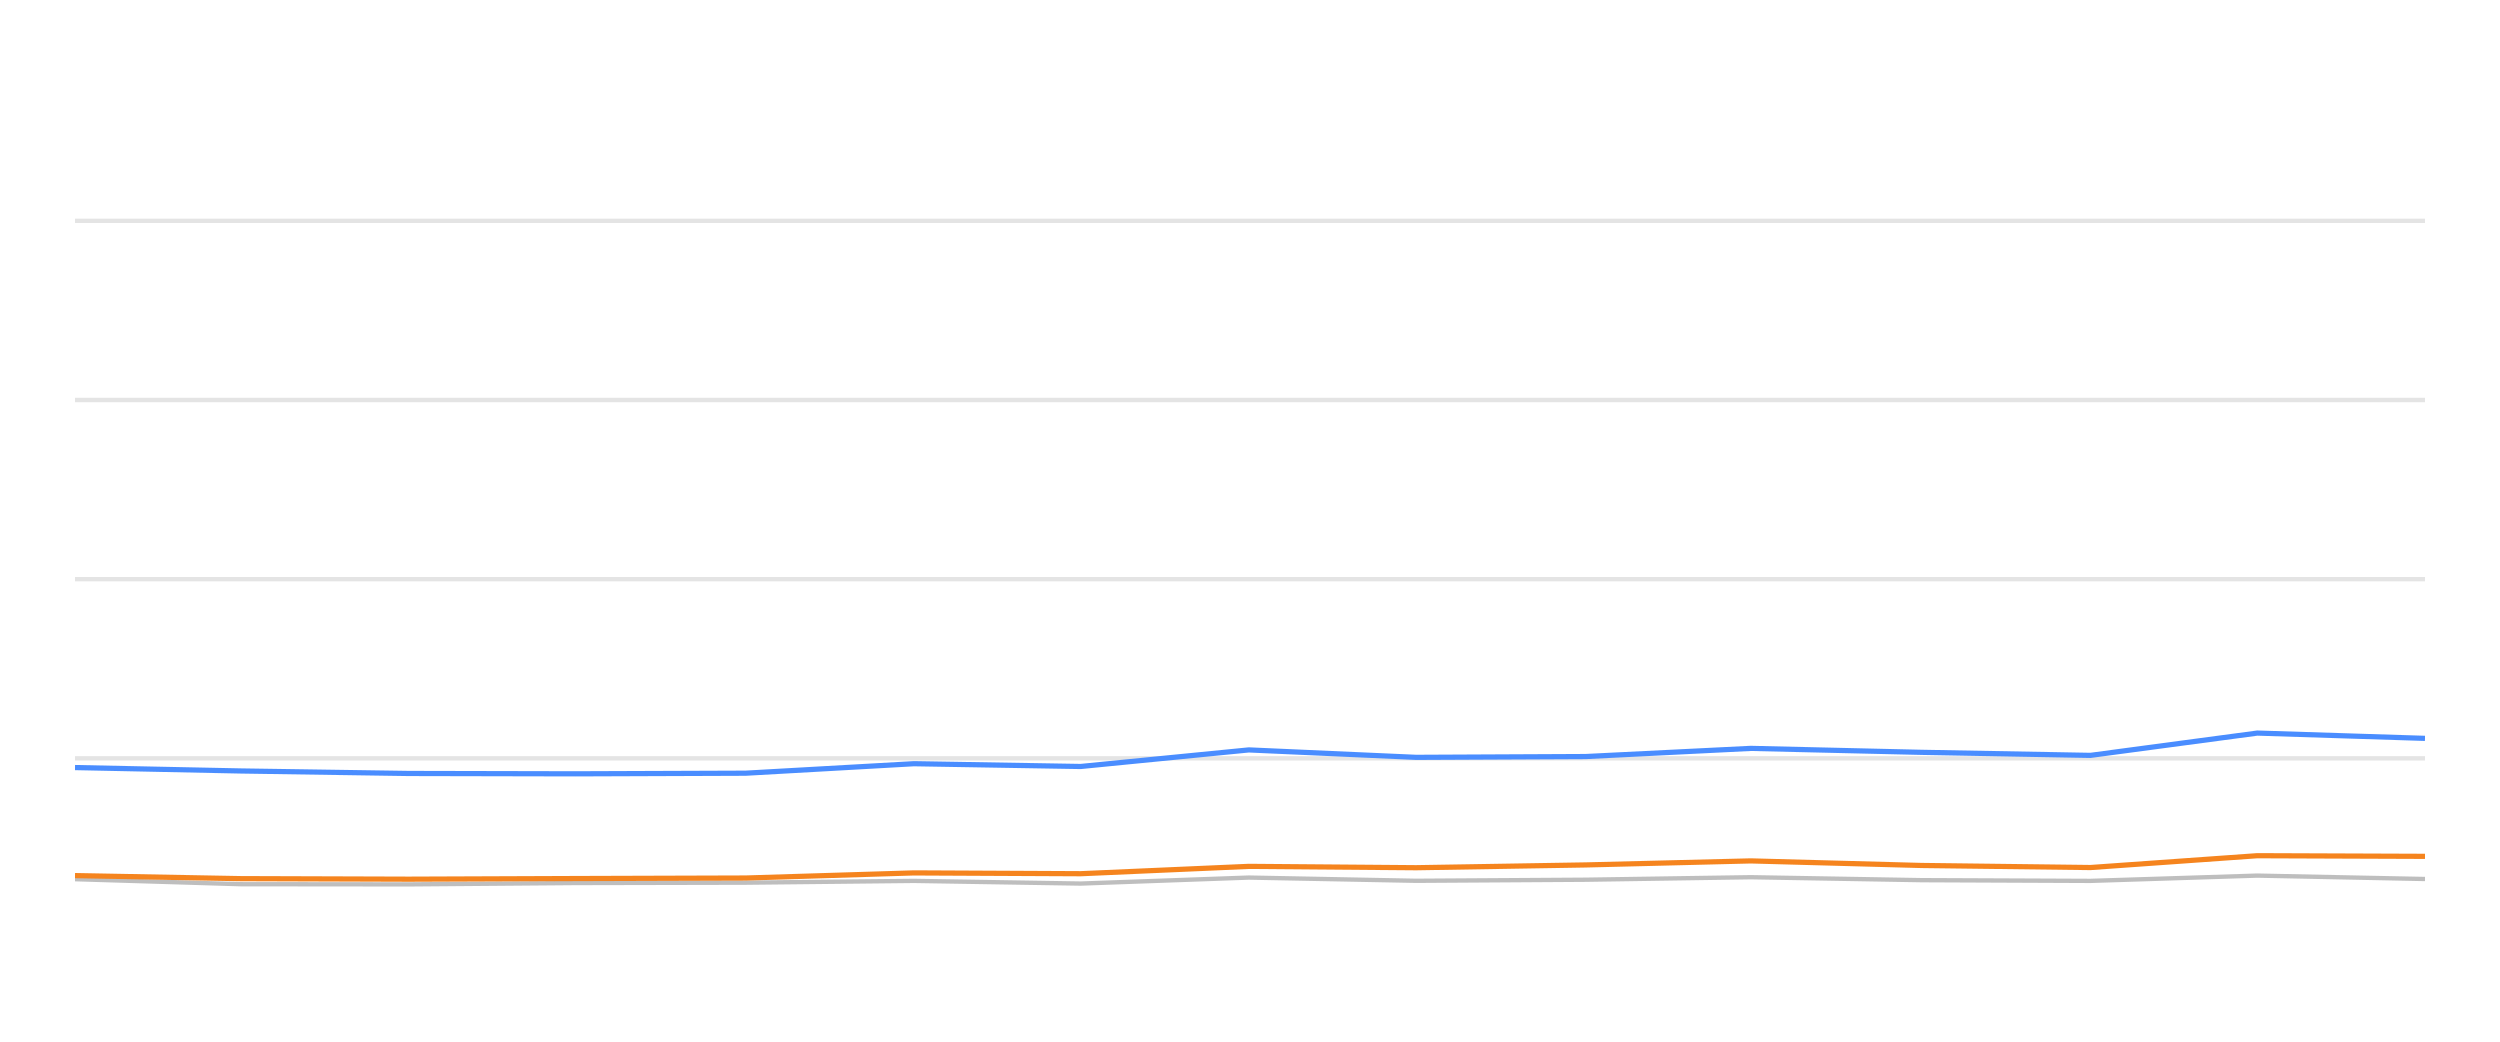
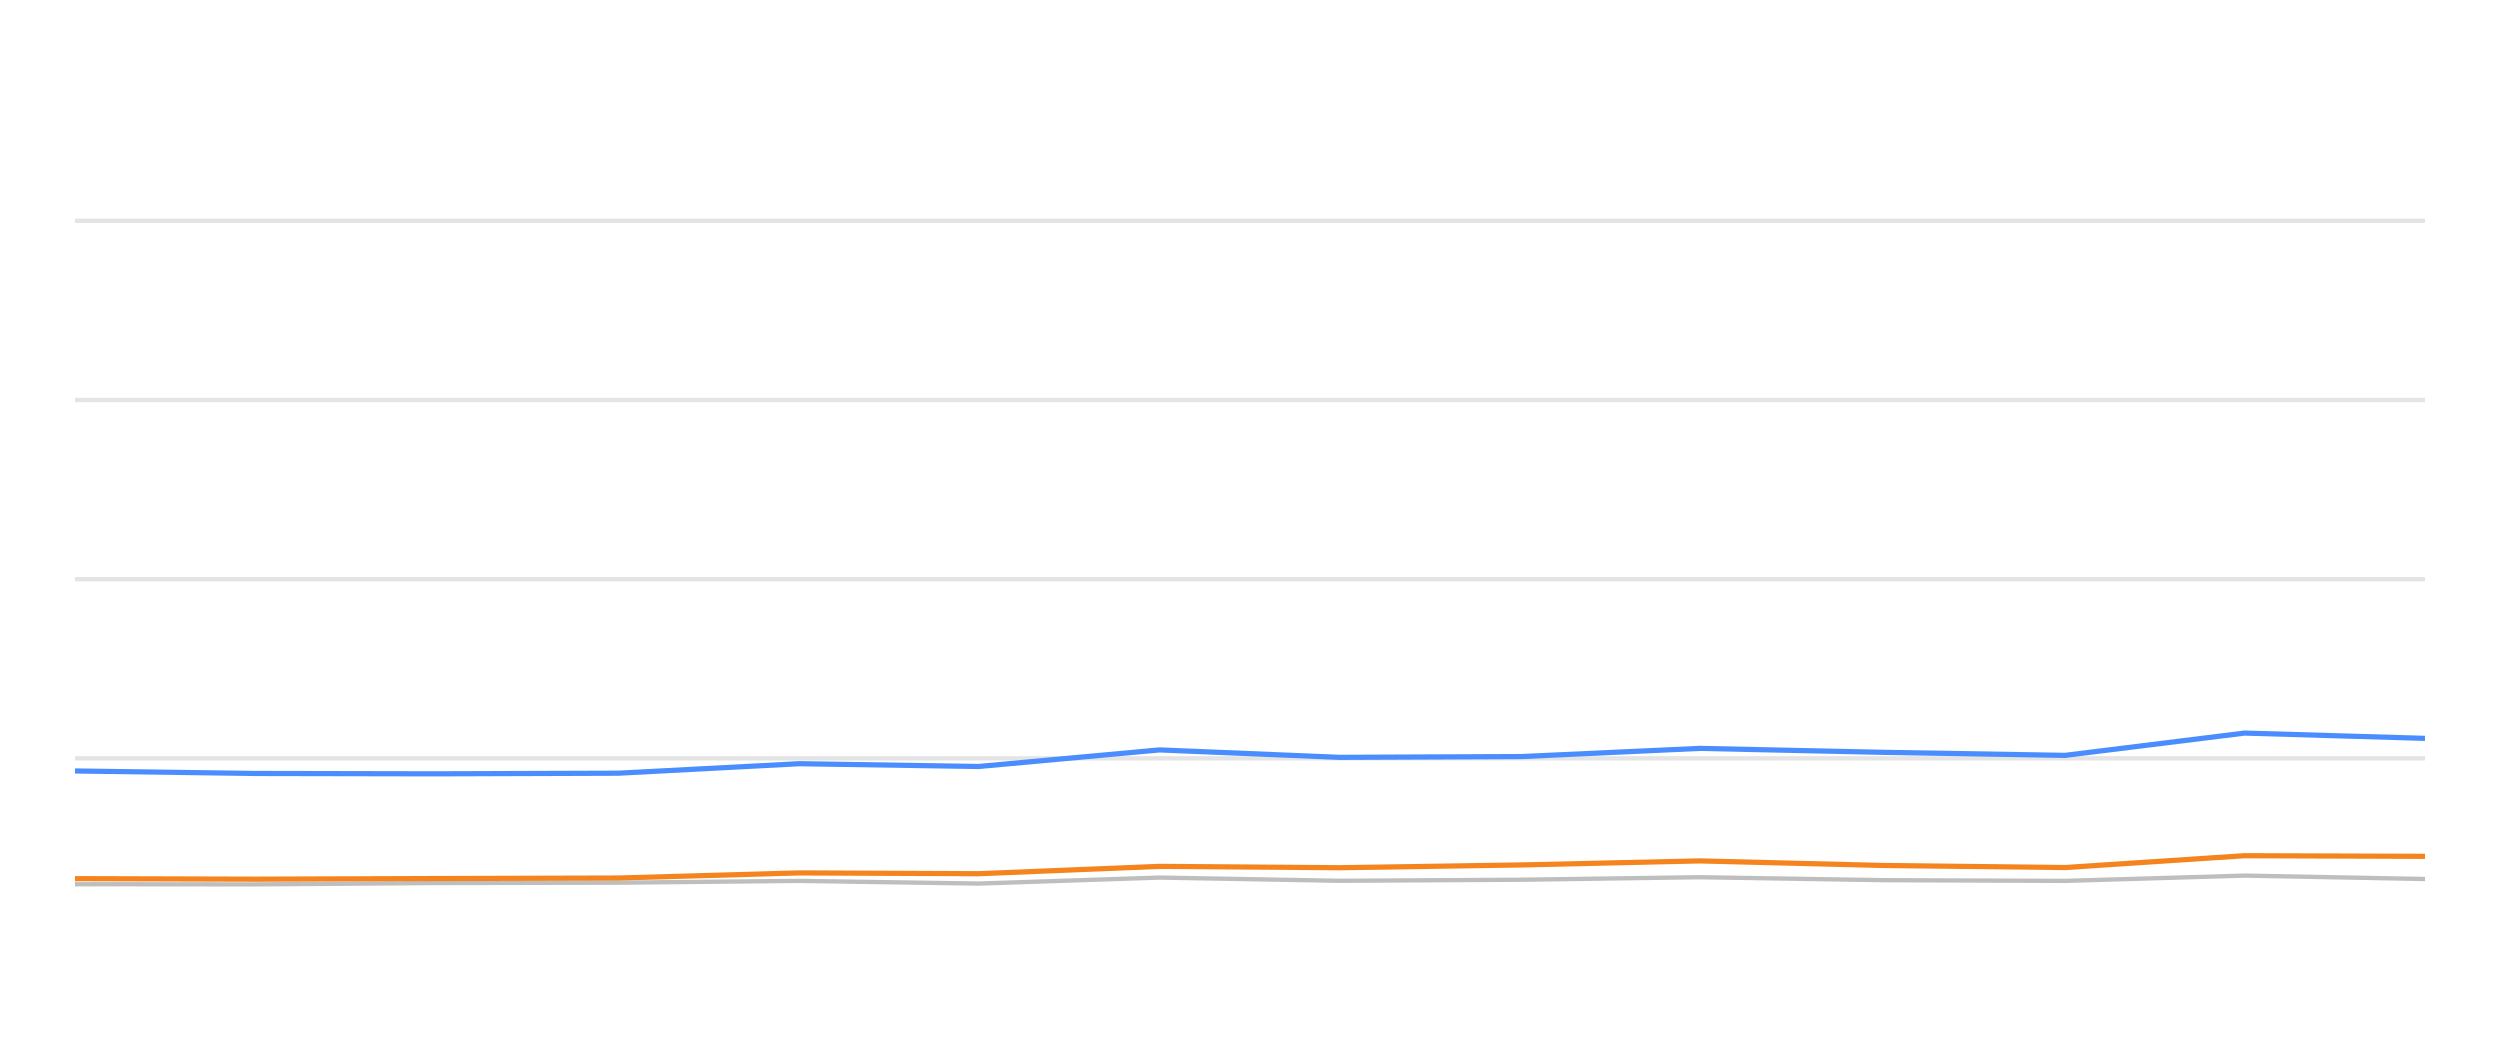
<svg xmlns="http://www.w3.org/2000/svg" width="288pt" height="120pt" viewBox="0 0 288 120" version="1.1">
  <defs>
    <style type="text/css">*{stroke-linejoin: round; stroke-linecap: butt}</style>
  </defs>
  <g id="figure_1">
    <g id="patch_1">
      <path d="M 0 120  L 288 120  L 288 0  L 0 0  L 0 120  z " style="fill: none; opacity: 0" />
    </g>
    <g id="axes_1">
      <g id="patch_2">
        <path d="M 8.64 108  L 279.36 108  L 279.36 4.8  L 8.64 4.8  L 8.64 108  z " style="fill: none" />
      </g>
      <g id="matplotlib.axis_1" />
      <g id="matplotlib.axis_2" />
      <g id="line2d_1">
-         <path d="M 8.64 87.36  L 279.36 87.36  " clip-path="url(#pdc037649b1)" style="fill: none; stroke: #b2b2b2; stroke-opacity: 0.35; stroke-width: 0.5; stroke-linecap: square" />
+         <path d="M 8.64 87.36  L 279.36 87.36  " clip-path="url(#pf8e6207753)" style="fill: none; stroke: #b2b2b2; stroke-opacity: 0.35; stroke-width: 0.5; stroke-linecap: square" />
      </g>
      <g id="line2d_2">
-         <path d="M 8.64 66.72  L 279.36 66.72  " clip-path="url(#pdc037649b1)" style="fill: none; stroke: #b2b2b2; stroke-opacity: 0.35; stroke-width: 0.5; stroke-linecap: square" />
+         <path d="M 8.64 66.72  L 279.36 66.72  " clip-path="url(#pf8e6207753)" style="fill: none; stroke: #b2b2b2; stroke-opacity: 0.35; stroke-width: 0.5; stroke-linecap: square" />
      </g>
      <g id="line2d_3">
-         <path d="M 8.64 46.08  L 279.36 46.08  " clip-path="url(#pdc037649b1)" style="fill: none; stroke: #b2b2b2; stroke-opacity: 0.35; stroke-width: 0.5; stroke-linecap: square" />
+         <path d="M 8.64 46.08  L 279.36 46.08  " clip-path="url(#pf8e6207753)" style="fill: none; stroke: #b2b2b2; stroke-opacity: 0.35; stroke-width: 0.5; stroke-linecap: square" />
      </g>
      <g id="line2d_4">
-         <path d="M 8.64 25.44  L 279.36 25.44  " clip-path="url(#pdc037649b1)" style="fill: none; stroke: #b2b2b2; stroke-opacity: 0.35; stroke-width: 0.5; stroke-linecap: square" />
+         <path d="M 8.64 25.44  L 279.36 25.44  " clip-path="url(#pf8e6207753)" style="fill: none; stroke: #b2b2b2; stroke-opacity: 0.35; stroke-width: 0.5; stroke-linecap: square" />
      </g>
      <g id="line2d_5">
-         <path d="M 8.64 101.282  L 27.724 101.86  L 47.086 101.88  L 66.259 101.725  L 85.89 101.684  L 105.279 101.478  L 124.492 101.787  L 143.863 101.096  L 163.135 101.467  L 182.652 101.344  L 201.695 101.055  L 221.381 101.395  L 240.82 101.478  L 260.036 100.869  L 279.36 101.261  " clip-path="url(#pdc037649b1)" style="fill: none; stroke: #bebebe; stroke-width: 0.5; stroke-linecap: round" />
+         <path d="M 8.64 101.86  L 29.47 101.88  L 50.097 101.725  L 71.217 101.684  L 92.076 101.478  L 112.747 101.787  L 133.586 101.096  L 154.32 101.467  L 175.317 101.344  L 195.805 101.055  L 216.984 101.395  L 237.897 101.478  L 258.57 100.869  L 279.36 101.261  " clip-path="url(#pf8e6207753)" style="fill: none; stroke: #bebebe; stroke-width: 0.5; stroke-linecap: round" />
      </g>
      <g id="line2d_6">
-         <path d="M 8.64 88.423  L 27.724 88.815  L 47.086 89.104  L 66.259 89.145  L 85.89 89.073  L 105.279 87.979  L 124.492 88.299  L 143.863 86.39  L 163.135 87.246  L 182.652 87.154  L 201.695 86.214  L 221.381 86.669  L 240.82 87.019  L 260.036 84.45  L 279.36 85.059  " clip-path="url(#pdc037649b1)" style="fill: none; stroke: #4a8dff; stroke-width: 0.6" />
+         <path d="M 8.64 88.815  L 29.47 89.104  L 50.097 89.145  L 71.217 89.073  L 92.076 87.979  L 112.747 88.299  L 133.586 86.39  L 154.32 87.246  L 175.317 87.154  L 195.805 86.214  L 216.984 86.669  L 237.897 87.019  L 258.57 84.45  L 279.36 85.059  " clip-path="url(#pf8e6207753)" style="fill: none; stroke: #4a8dff; stroke-width: 0.6" />
      </g>
      <g id="line2d_7">
-         <path d="M 8.64 100.869  L 27.724 101.22  L 47.086 101.282  L 66.259 101.209  L 85.89 101.148  L 105.279 100.559  L 124.492 100.652  L 143.863 99.806  L 163.135 99.961  L 182.652 99.641  L 201.695 99.176  L 221.381 99.703  L 240.82 99.94  L 260.036 98.578  L 279.36 98.65  " clip-path="url(#pdc037649b1)" style="fill: none; stroke: #f5841e; stroke-width: 0.6" />
+         <path d="M 8.64 101.22  L 29.47 101.282  L 50.097 101.209  L 71.217 101.148  L 92.076 100.559  L 112.747 100.652  L 133.586 99.806  L 154.32 99.961  L 175.317 99.641  L 195.805 99.176  L 216.984 99.703  L 237.897 99.94  L 258.57 98.578  L 279.36 98.65  " clip-path="url(#pf8e6207753)" style="fill: none; stroke: #f5841e; stroke-width: 0.6" />
      </g>
    </g>
  </g>
  <defs>
-     <clipPath id="pdc037649b1">
+     <clipPath id="pf8e6207753">
      <rect x="8.64" y="4.8" width="270.72" height="103.2" />
    </clipPath>
  </defs>
</svg>
